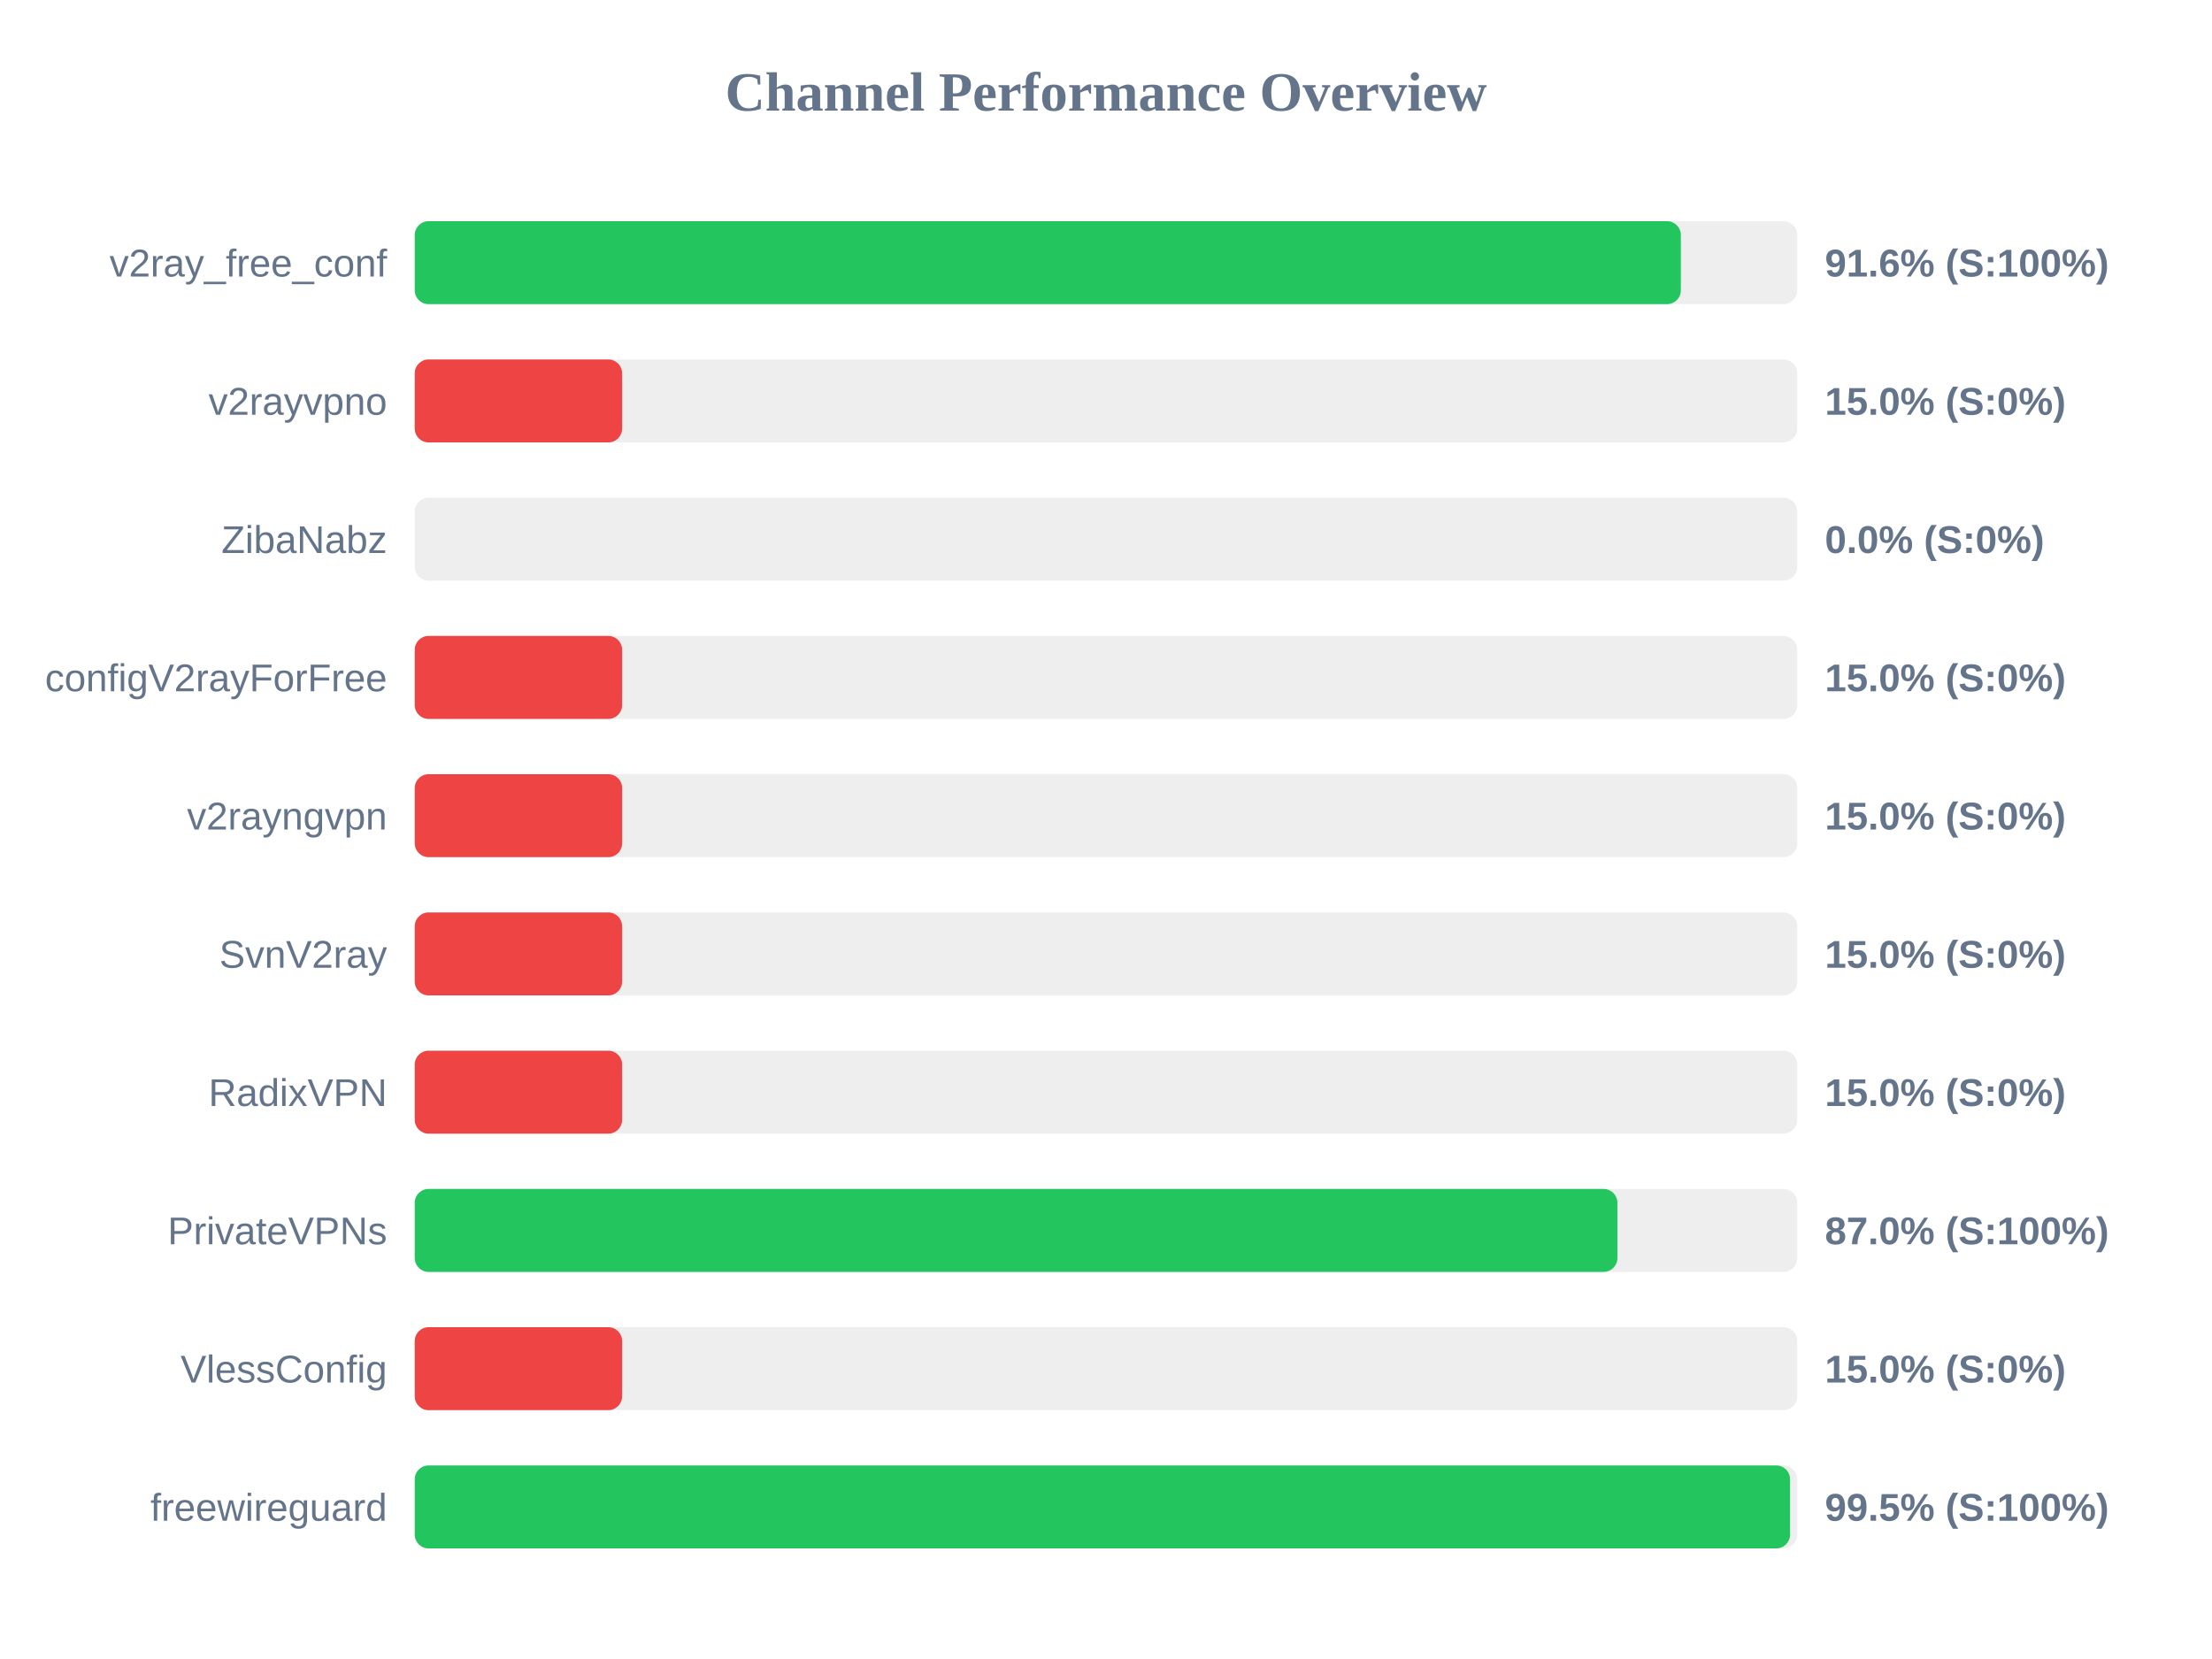
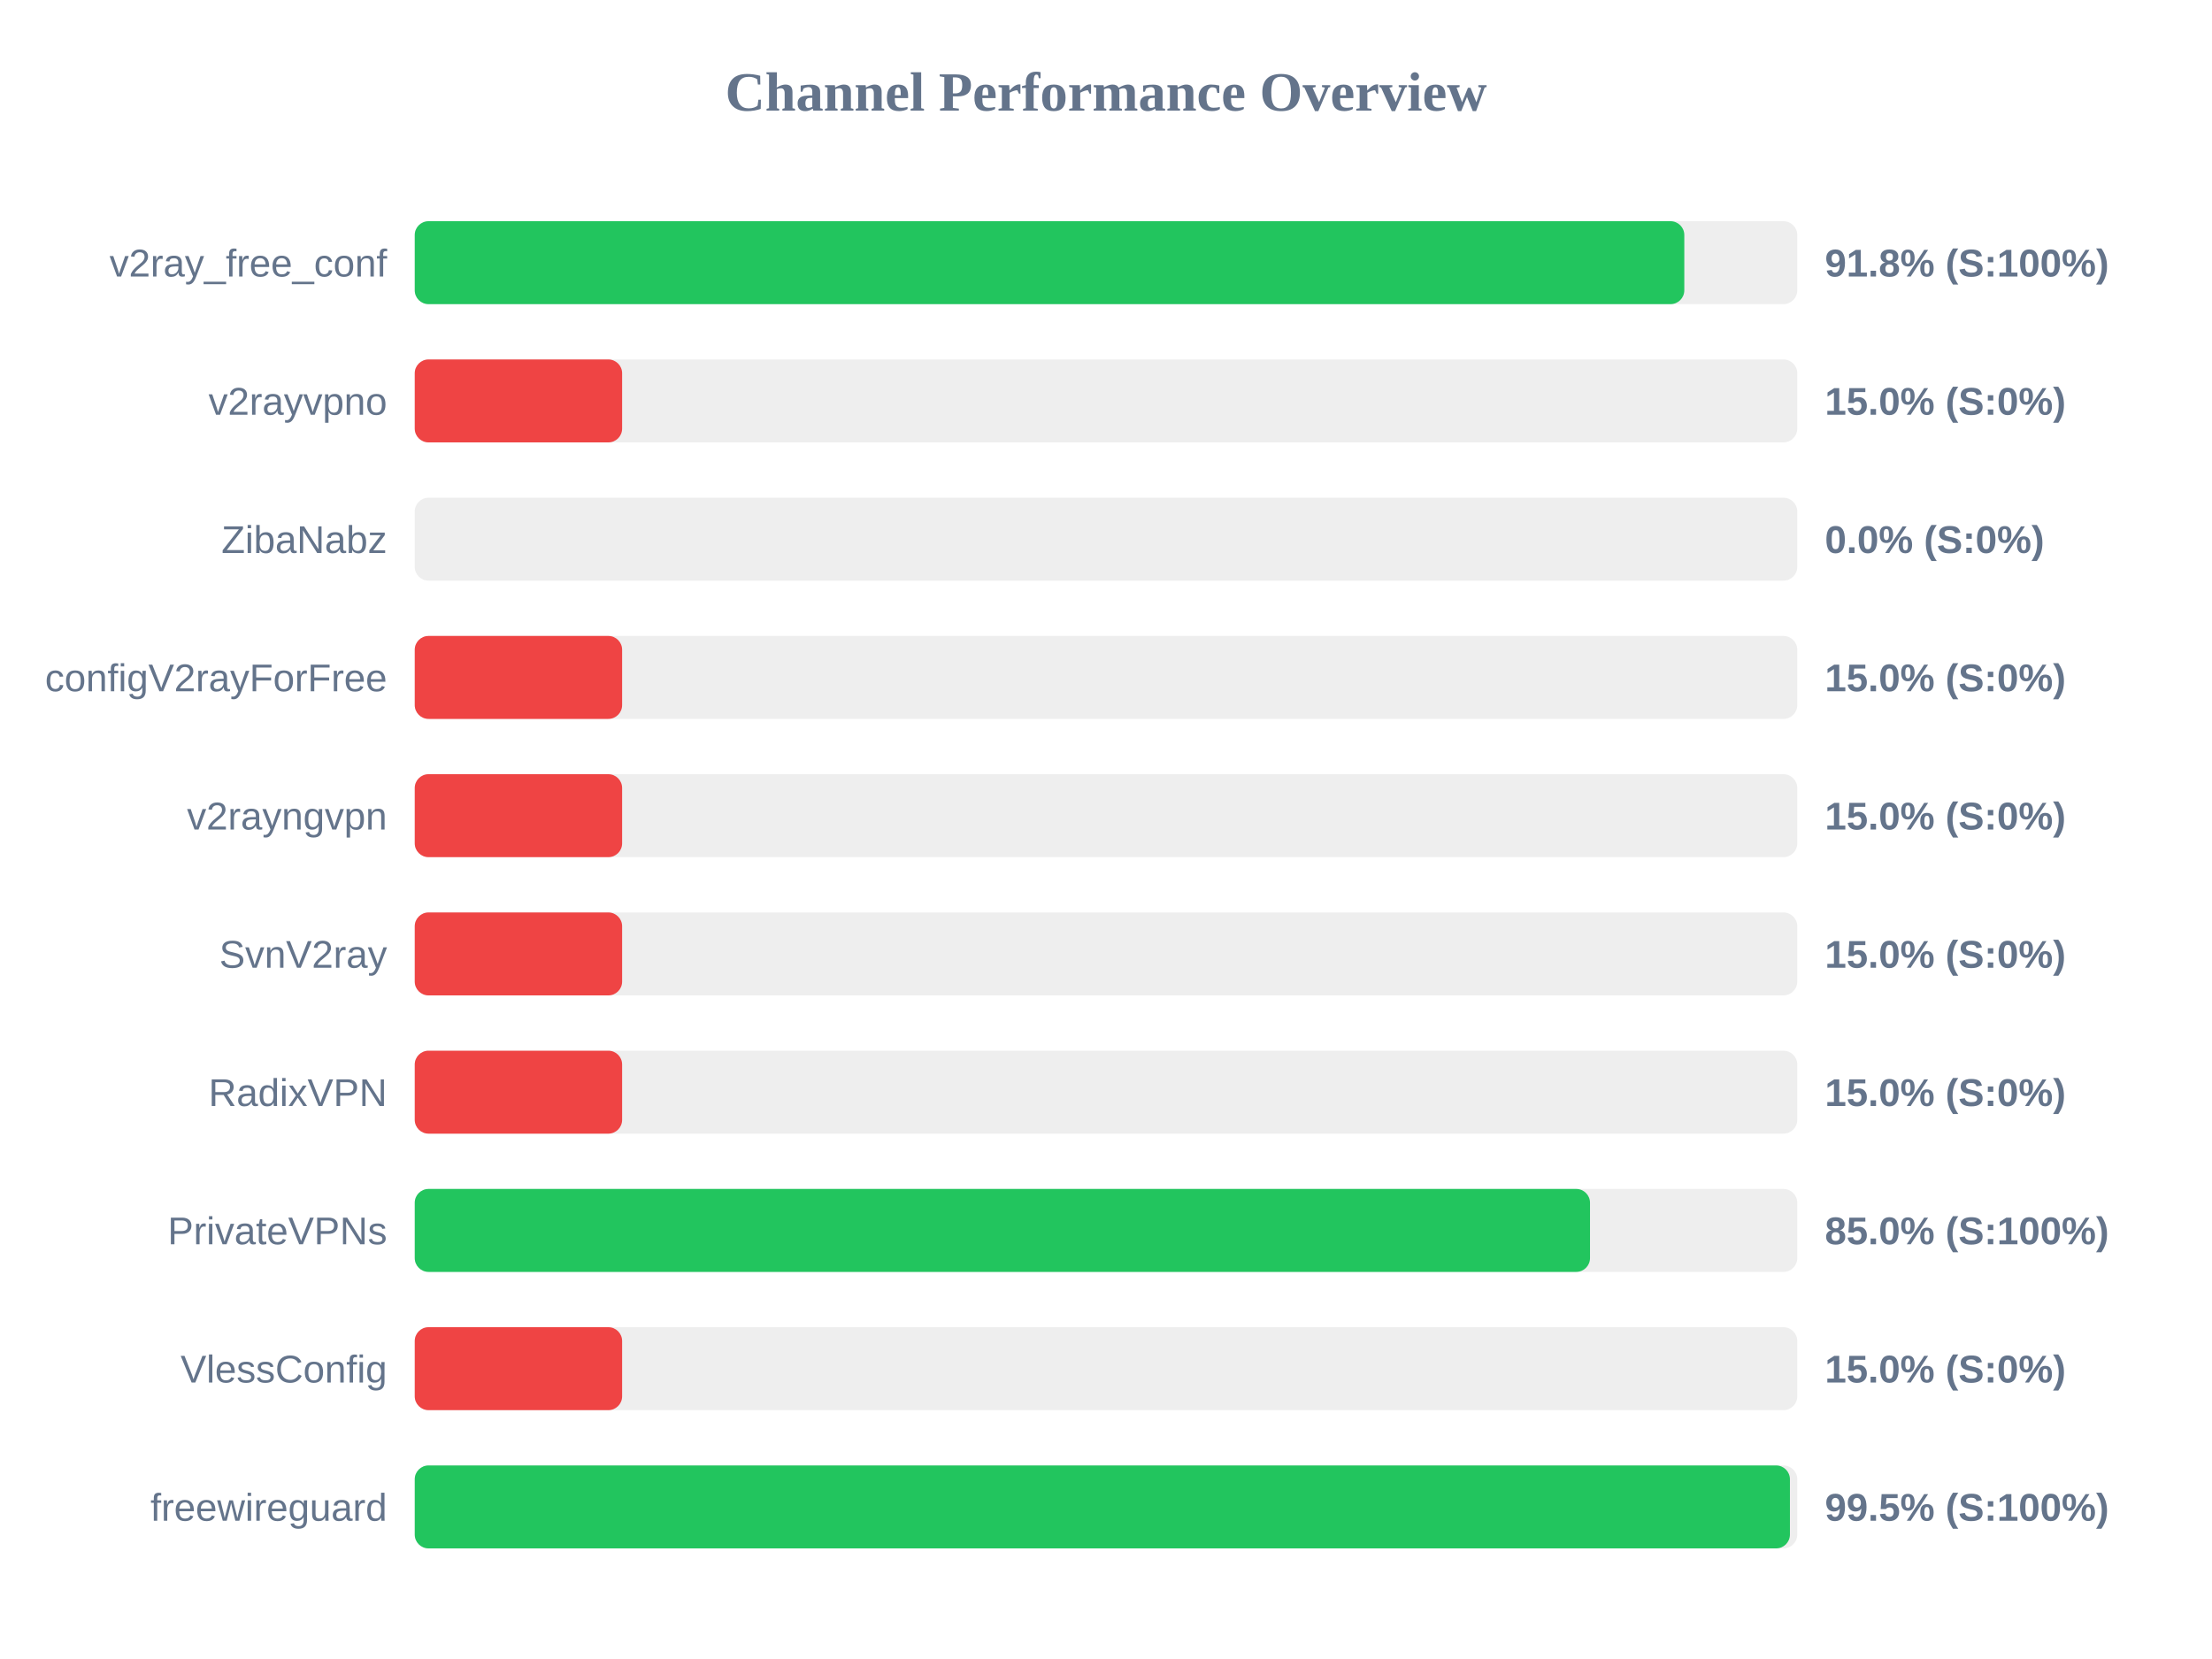
<svg xmlns="http://www.w3.org/2000/svg" width="800" height="600" version="1.1">
  <style>
        .row { font: 14px Arial; fill: #64748b; }
        .score { font: bold 14px Arial; fill: #64748b; }
    </style>
  <text x="400" y="40" text-anchor="middle" font-size="20px" font-weight="bold" fill="#64748b">Channel Performance Overview</text>
  <rect x="150" y="80" width="500" height="30" fill="#eee" rx="5" />
-   <rect x="150" y="80" width="457.9" height="30" fill="#22c55e" rx="5" />
+   <rect x="150" y="80" width="459.15" height="30" fill="#22c55e" rx="5" />
  <text x="140" y="100" text-anchor="end" class="row">v2ray_free_conf</text>
-   <text x="660" y="100" text-anchor="start" class="score">91.6% (S:100%)</text>
+   <text x="660" y="100" text-anchor="start" class="score">91.8% (S:100%)</text>
  <rect x="150" y="130" width="500" height="30" fill="#eee" rx="5" />
  <rect x="150" y="130" width="75.0" height="30" fill="#ef4444" rx="5" />
  <text x="140" y="150" text-anchor="end" class="row">v2rayvpno</text>
  <text x="660" y="150" text-anchor="start" class="score">15.0% (S:0%)</text>
  <rect x="150" y="180" width="500" height="30" fill="#eee" rx="5" />
  <rect x="150" y="180" width="0.0" height="30" fill="#ef4444" rx="5" />
  <text x="140" y="200" text-anchor="end" class="row">ZibaNabz</text>
  <text x="660" y="200" text-anchor="start" class="score">0.0% (S:0%)</text>
  <rect x="150" y="230" width="500" height="30" fill="#eee" rx="5" />
  <rect x="150" y="230" width="75.0" height="30" fill="#ef4444" rx="5" />
  <text x="140" y="250" text-anchor="end" class="row">configV2rayForFree</text>
  <text x="660" y="250" text-anchor="start" class="score">15.0% (S:0%)</text>
  <rect x="150" y="280" width="500" height="30" fill="#eee" rx="5" />
  <rect x="150" y="280" width="75.0" height="30" fill="#ef4444" rx="5" />
  <text x="140" y="300" text-anchor="end" class="row">v2rayngvpn</text>
  <text x="660" y="300" text-anchor="start" class="score">15.0% (S:0%)</text>
  <rect x="150" y="330" width="500" height="30" fill="#eee" rx="5" />
  <rect x="150" y="330" width="75.0" height="30" fill="#ef4444" rx="5" />
  <text x="140" y="350" text-anchor="end" class="row">SvnV2ray</text>
  <text x="660" y="350" text-anchor="start" class="score">15.0% (S:0%)</text>
  <rect x="150" y="380" width="500" height="30" fill="#eee" rx="5" />
  <rect x="150" y="380" width="75.0" height="30" fill="#ef4444" rx="5" />
  <text x="140" y="400" text-anchor="end" class="row">RadixVPN</text>
  <text x="660" y="400" text-anchor="start" class="score">15.0% (S:0%)</text>
  <rect x="150" y="430" width="500" height="30" fill="#eee" rx="5" />
-   <rect x="150" y="430" width="434.95" height="30" fill="#22c55e" rx="5" />
+   <rect x="150" y="430" width="425.05" height="30" fill="#22c55e" rx="5" />
  <text x="140" y="450" text-anchor="end" class="row">PrivateVPNs</text>
-   <text x="660" y="450" text-anchor="start" class="score">87.0% (S:100%)</text>
+   <text x="660" y="450" text-anchor="start" class="score">85.0% (S:100%)</text>
  <rect x="150" y="480" width="500" height="30" fill="#eee" rx="5" />
  <rect x="150" y="480" width="75.0" height="30" fill="#ef4444" rx="5" />
  <text x="140" y="500" text-anchor="end" class="row">VlessConfig</text>
  <text x="660" y="500" text-anchor="start" class="score">15.0% (S:0%)</text>
  <rect x="150" y="530" width="500" height="30" fill="#eee" rx="5" />
-   <rect x="150" y="530" width="497.4" height="30" fill="#22c55e" rx="5" />
+   <rect x="150" y="530" width="497.35" height="30" fill="#22c55e" rx="5" />
  <text x="140" y="550" text-anchor="end" class="row">freewireguard</text>
  <text x="660" y="550" text-anchor="start" class="score">99.5% (S:100%)</text>
</svg>
